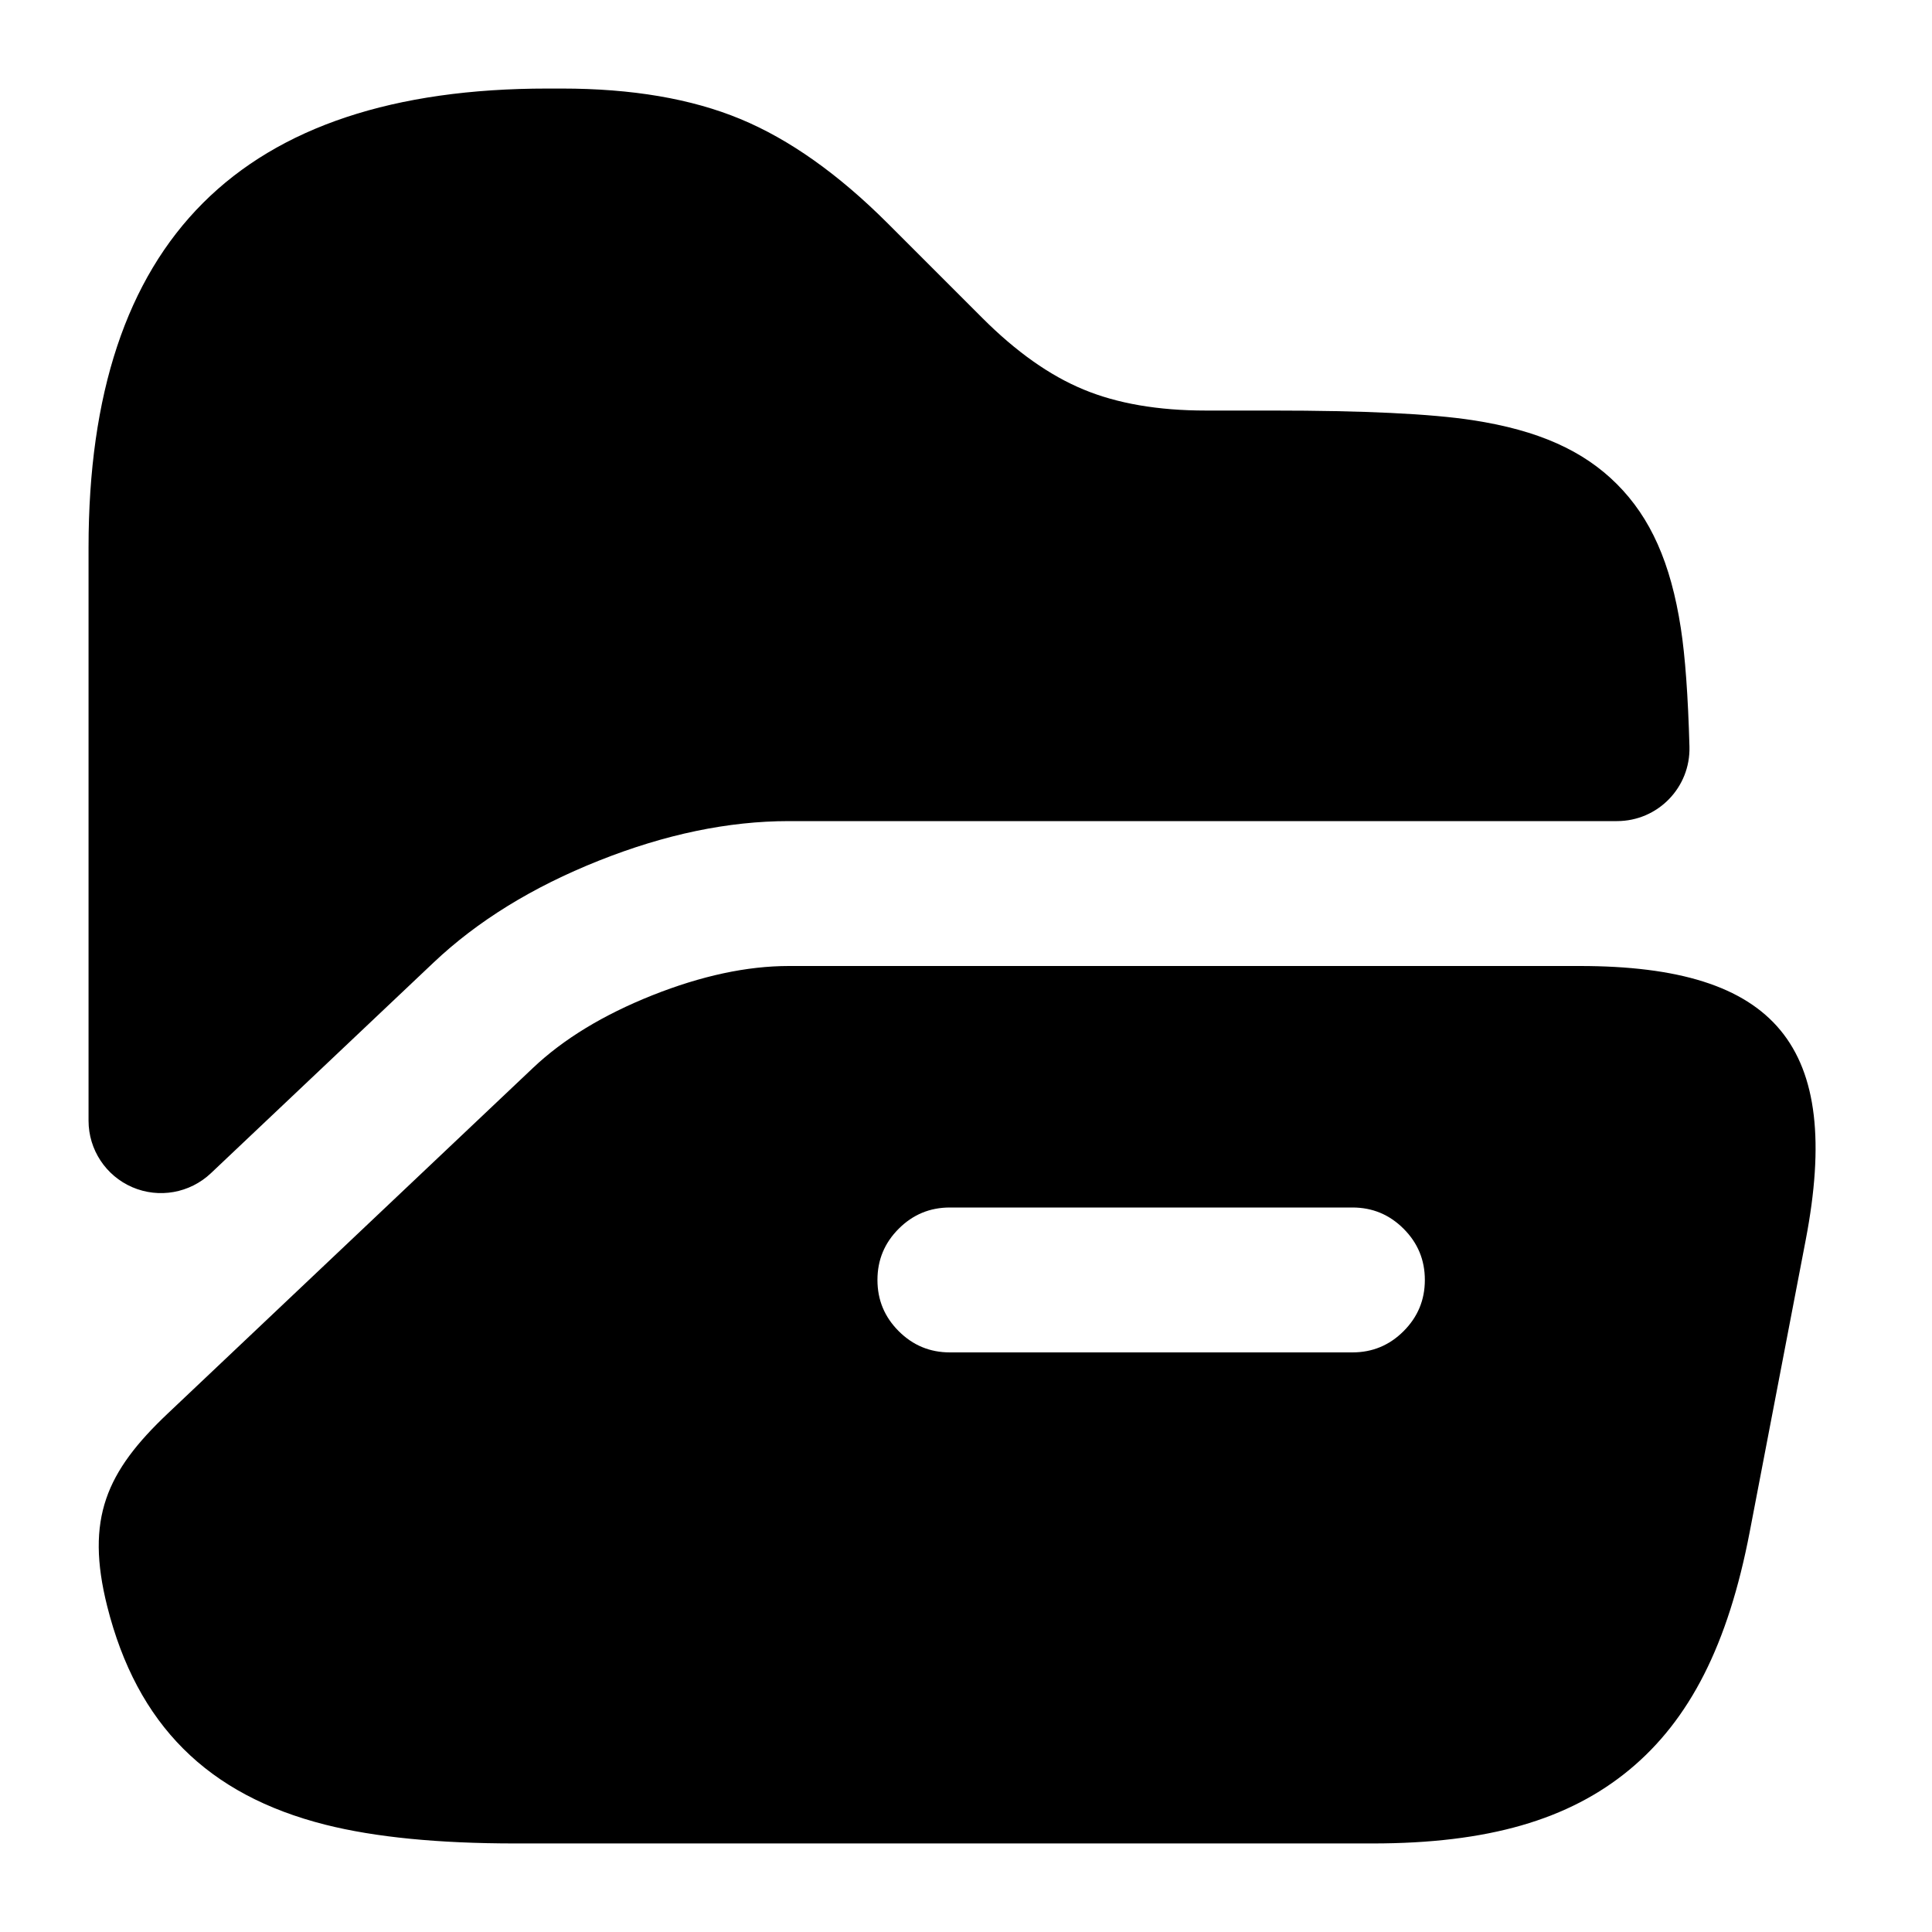
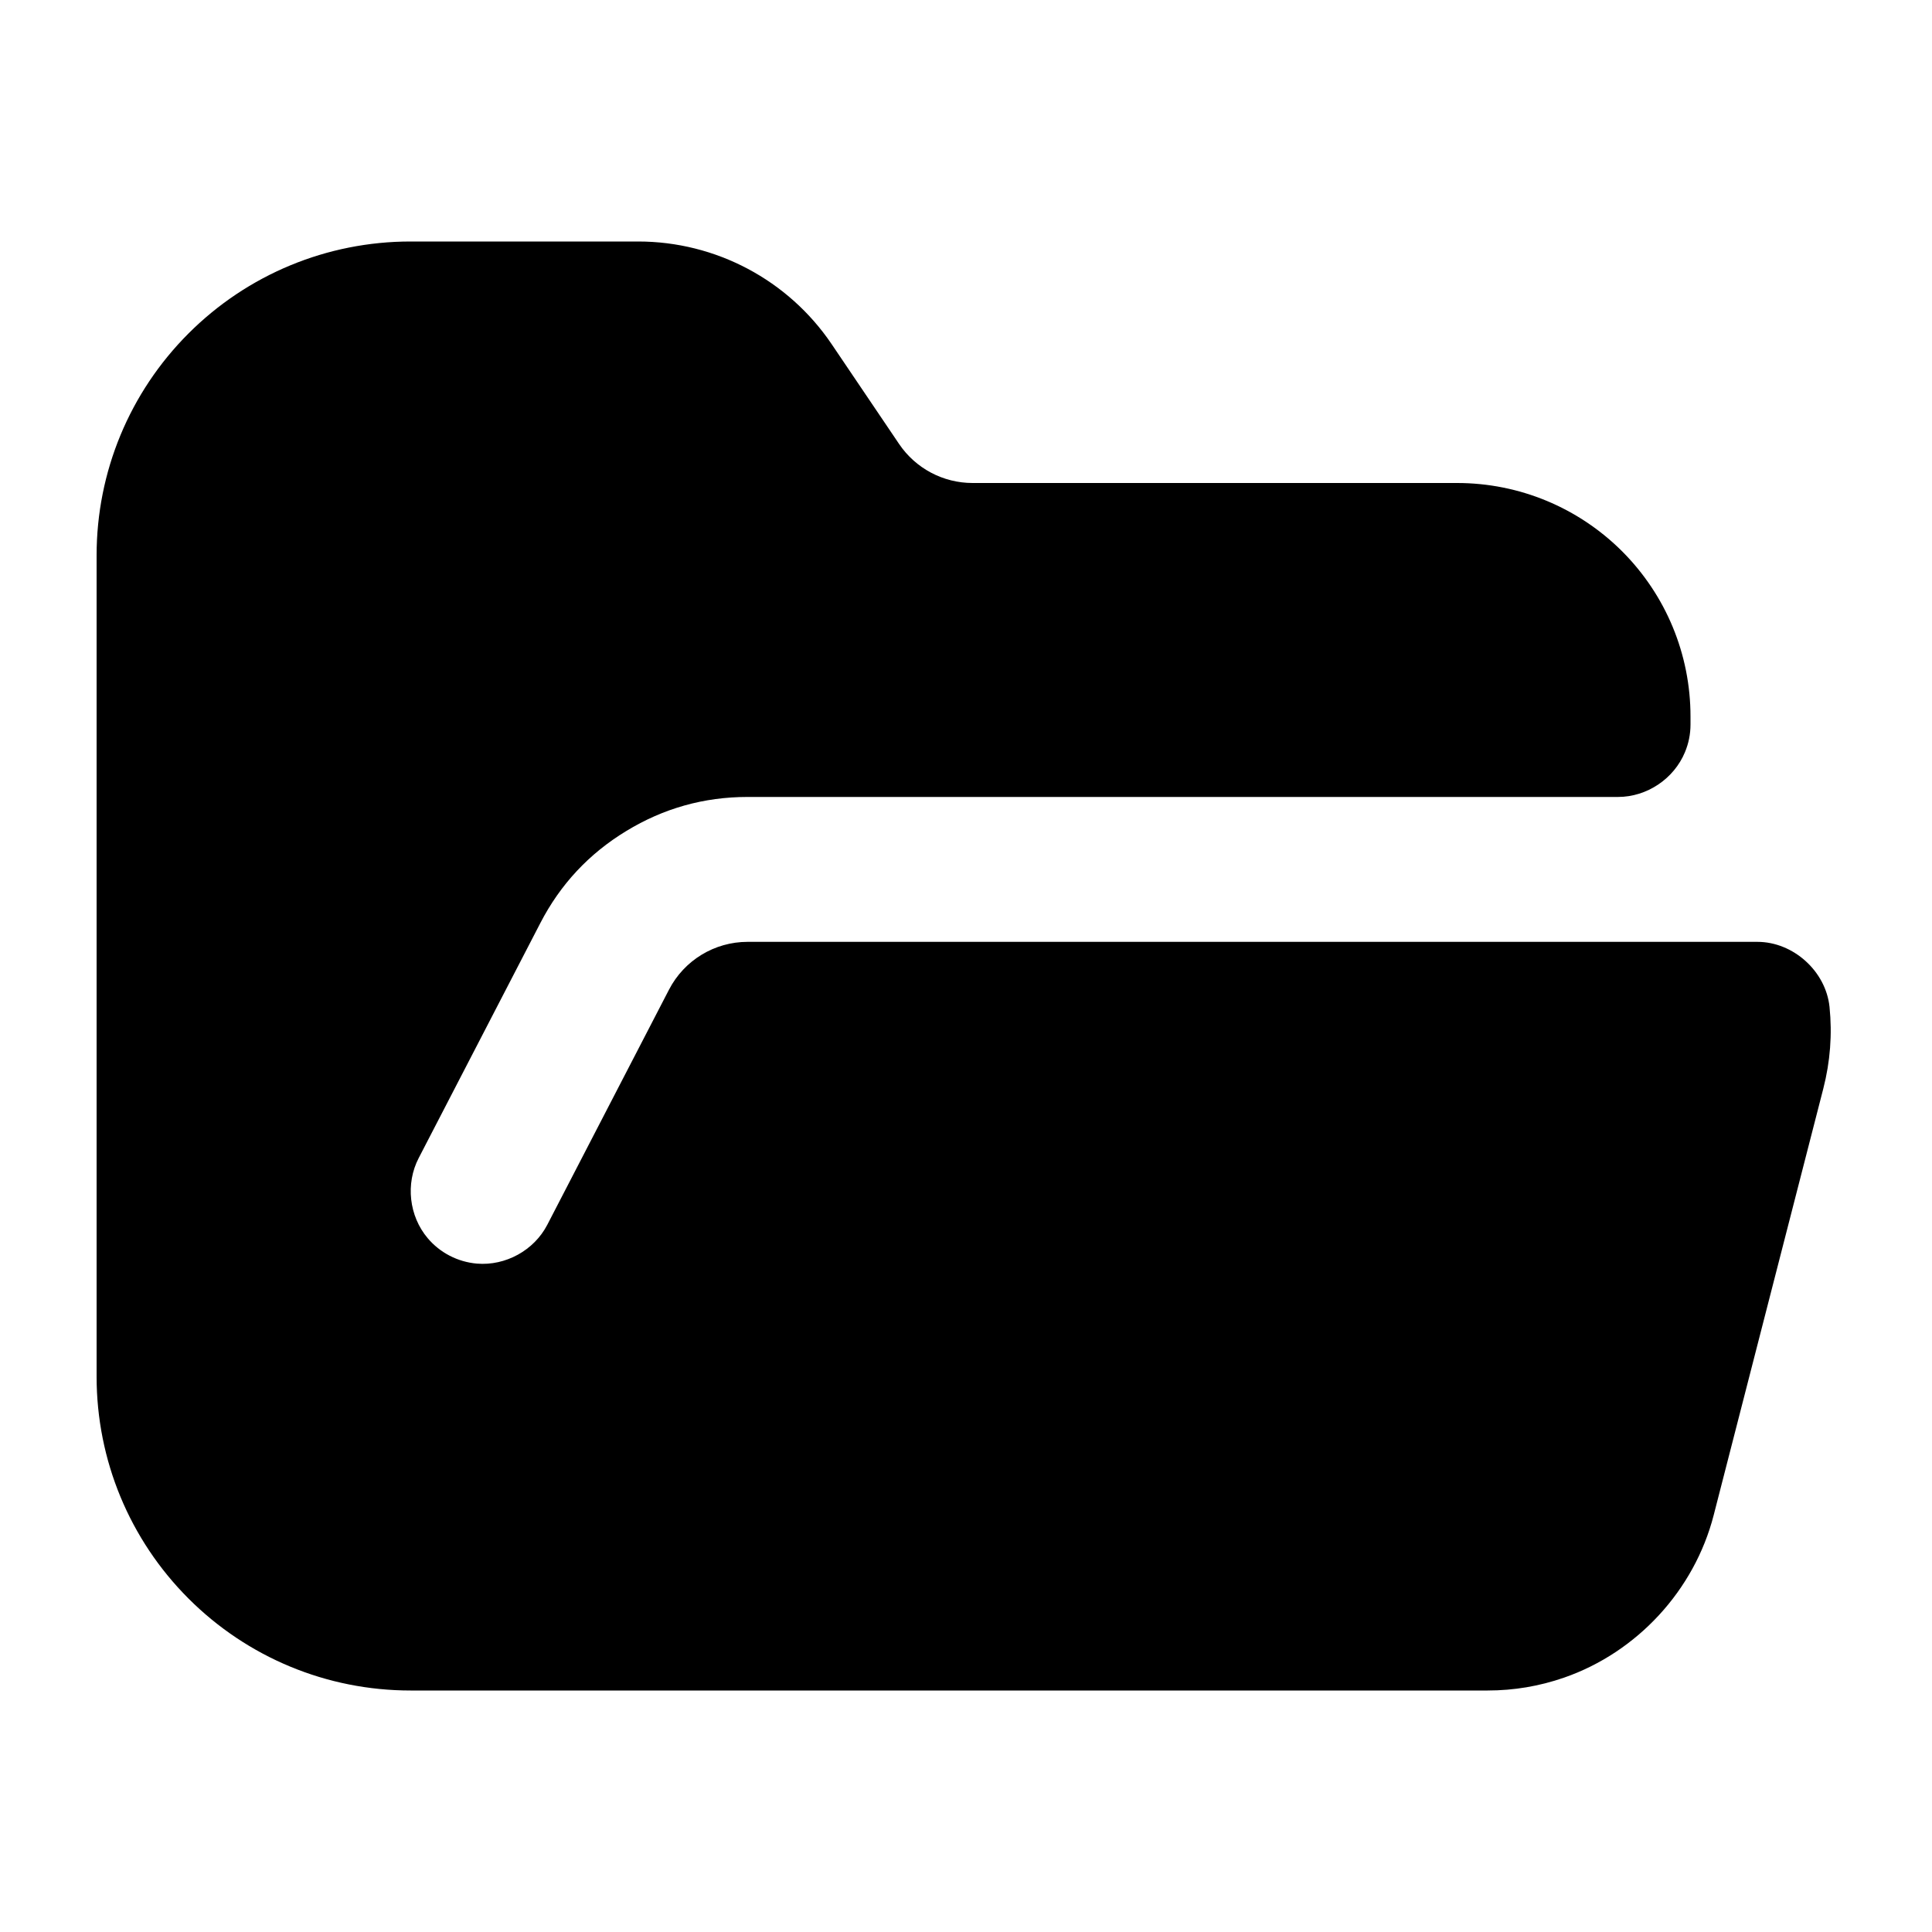
<svg viewBox="0 0 24 24" fill="none">
-   <path d="M19.623 12C22.069 12 22.892 12.996 22.432 15.399L21.736 19.027C21.467 20.433 20.99 21.365 20.239 21.986C19.487 22.607 18.482 22.9 17.05 22.9H6.4Q4.967 22.9 4.045 22.668C2.577 22.298 1.702 21.423 1.332 19.955C1.058 18.865 1.321 18.281 2.084 17.559L6.621 13.266Q7.188 12.729 8.103 12.364Q9.019 12 9.8 12H19.623ZM1.1 13.922V6.8C1.1 2.991 2.991 1.1 6.8 1.1H6.98Q8.284 1.1 9.196 1.478Q10.109 1.856 11.031 2.778L12.202 3.949Q12.831 4.579 13.461 4.839Q14.09 5.1 14.98 5.1H15.8Q17.515 5.1 18.296 5.22C19.109 5.345 19.669 5.597 20.086 6.014C20.503 6.431 20.755 6.991 20.88 7.804Q20.961 8.329 20.987 9.275C21.001 9.782 20.594 10.2 20.087 10.2H9.8Q8.673 10.2 7.438 10.692Q6.202 11.184 5.384 11.959L2.619 14.575C2.357 14.822 1.974 14.89 1.644 14.748C1.314 14.606 1.1 14.281 1.1 13.922ZM17.7 15.9C17.7 15.651 17.612 15.44 17.436 15.264C17.26 15.088 17.049 15 16.8 15H11.8C11.551 15 11.34 15.088 11.164 15.264C10.988 15.44 10.9 15.651 10.9 15.9C10.9 16.149 10.988 16.36 11.164 16.536C11.34 16.712 11.551 16.8 11.8 16.8H16.8C17.049 16.8 17.26 16.712 17.436 16.536C17.612 16.36 17.7 16.149 17.7 15.9Z" fill="currentColor" />
+   <path d="M22.727 12.508Q22.779 13.019 22.65 13.522L21.288 18.822C21.048 19.755 20.337 20.525 19.43 20.84Q18.969 21 18.479 21L5.1 21C4.061 21 3.074 20.59 2.342 19.858C1.61 19.126 1.2 18.139 1.2 17.1L1.2 6.9C1.2 5.861 1.61 4.874 2.342 4.142C3.074 3.41 4.061 3 5.1 3L7.928 3C8.89 3 9.791 3.477 10.331 4.275L11.17 5.517C11.375 5.819 11.716 6 12.082 6L18.1 6C18.872 6 19.606 6.305 20.151 6.849C20.695 7.394 21 8.128 21 8.9L21 9Q21 9.179 20.931 9.344C20.794 9.675 20.458 9.9 20.1 9.9L9.287 9.9Q8.474 9.9 7.78 10.323Q7.085 10.745 6.712 11.467L5.201 14.386C5.036 14.704 5.081 15.106 5.312 15.38C5.466 15.563 5.686 15.676 5.924 15.697C6.28 15.727 6.635 15.532 6.799 15.214L8.31 12.295C8.499 11.929 8.876 11.7 9.287 11.7L21.831 11.7C22.277 11.7 22.681 12.065 22.727 12.508Z" fill="currentColor" />
</svg>
